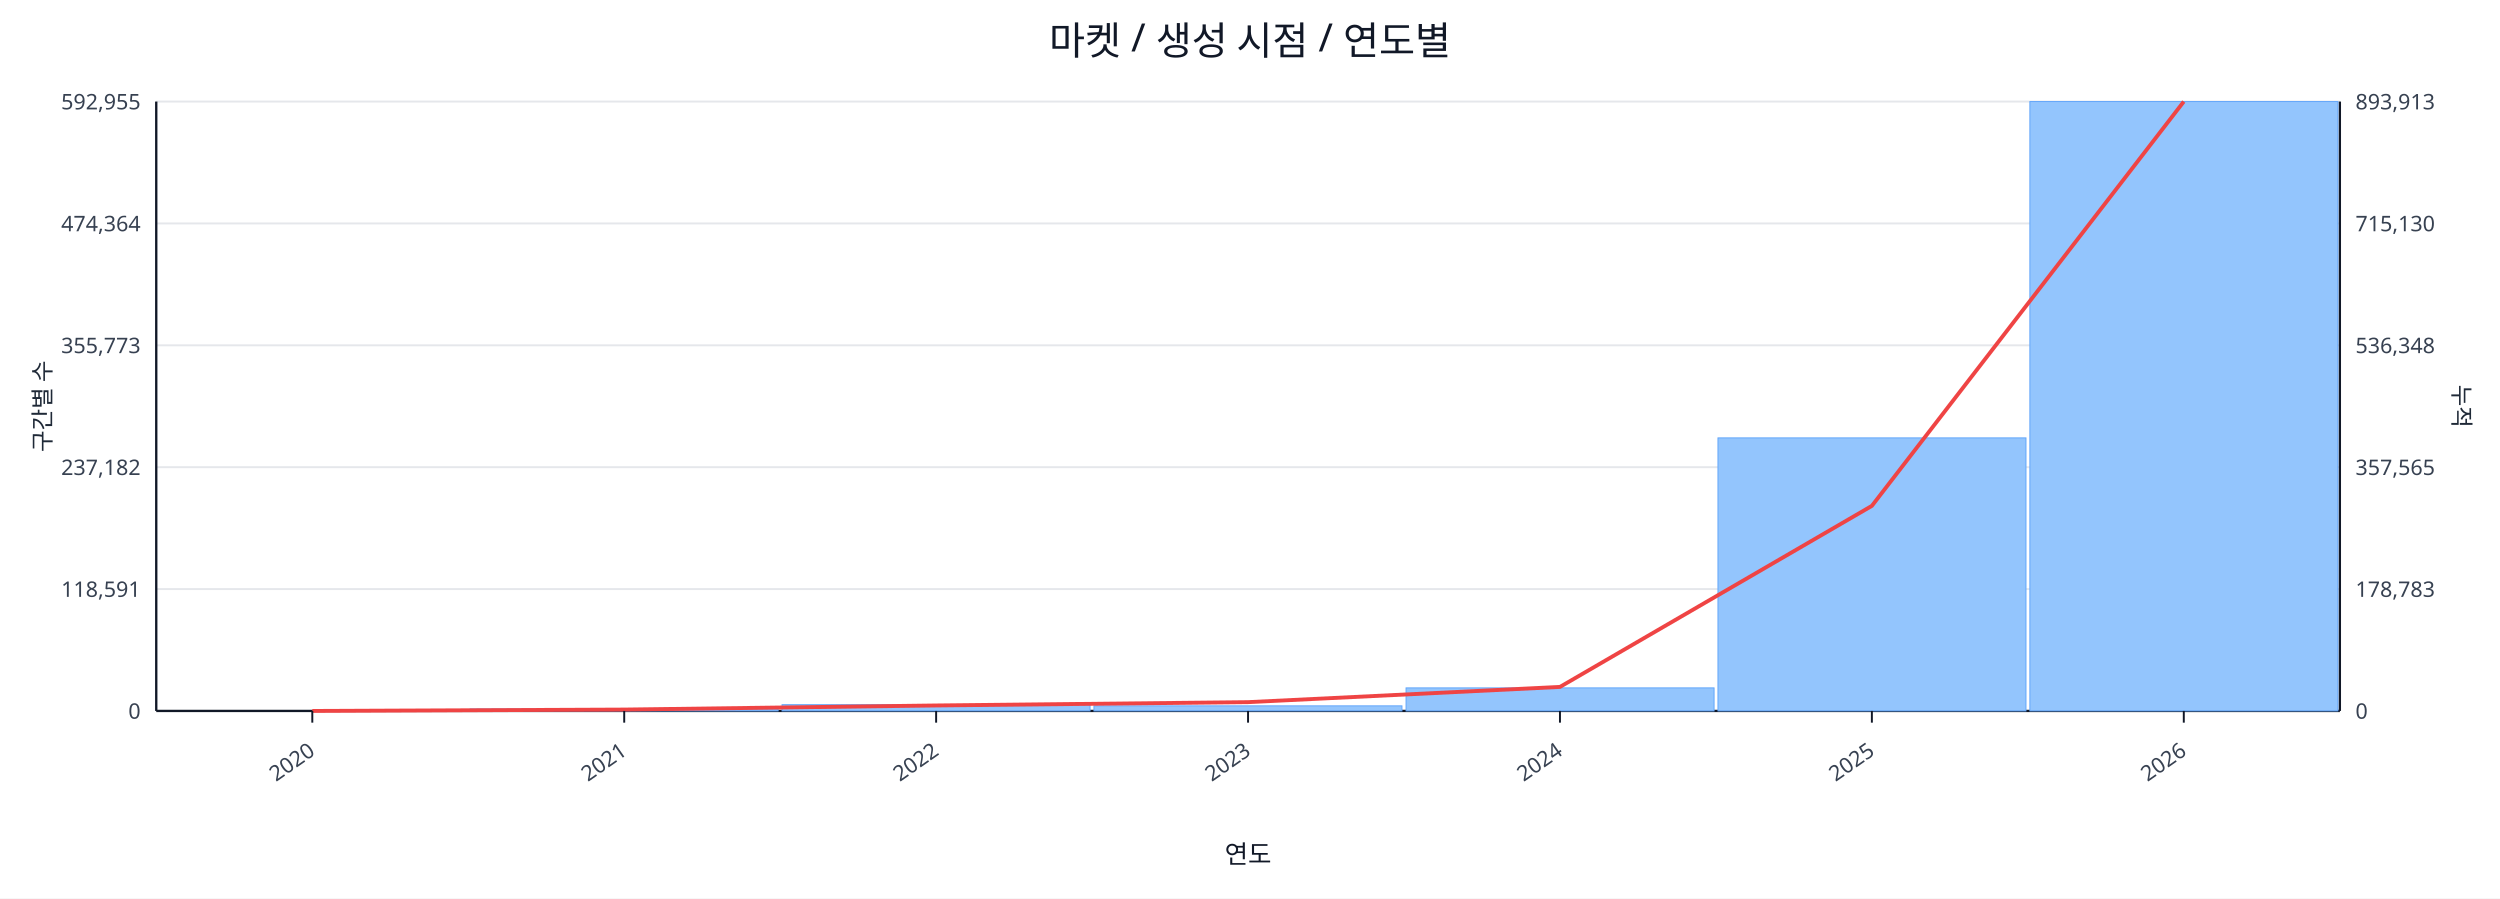
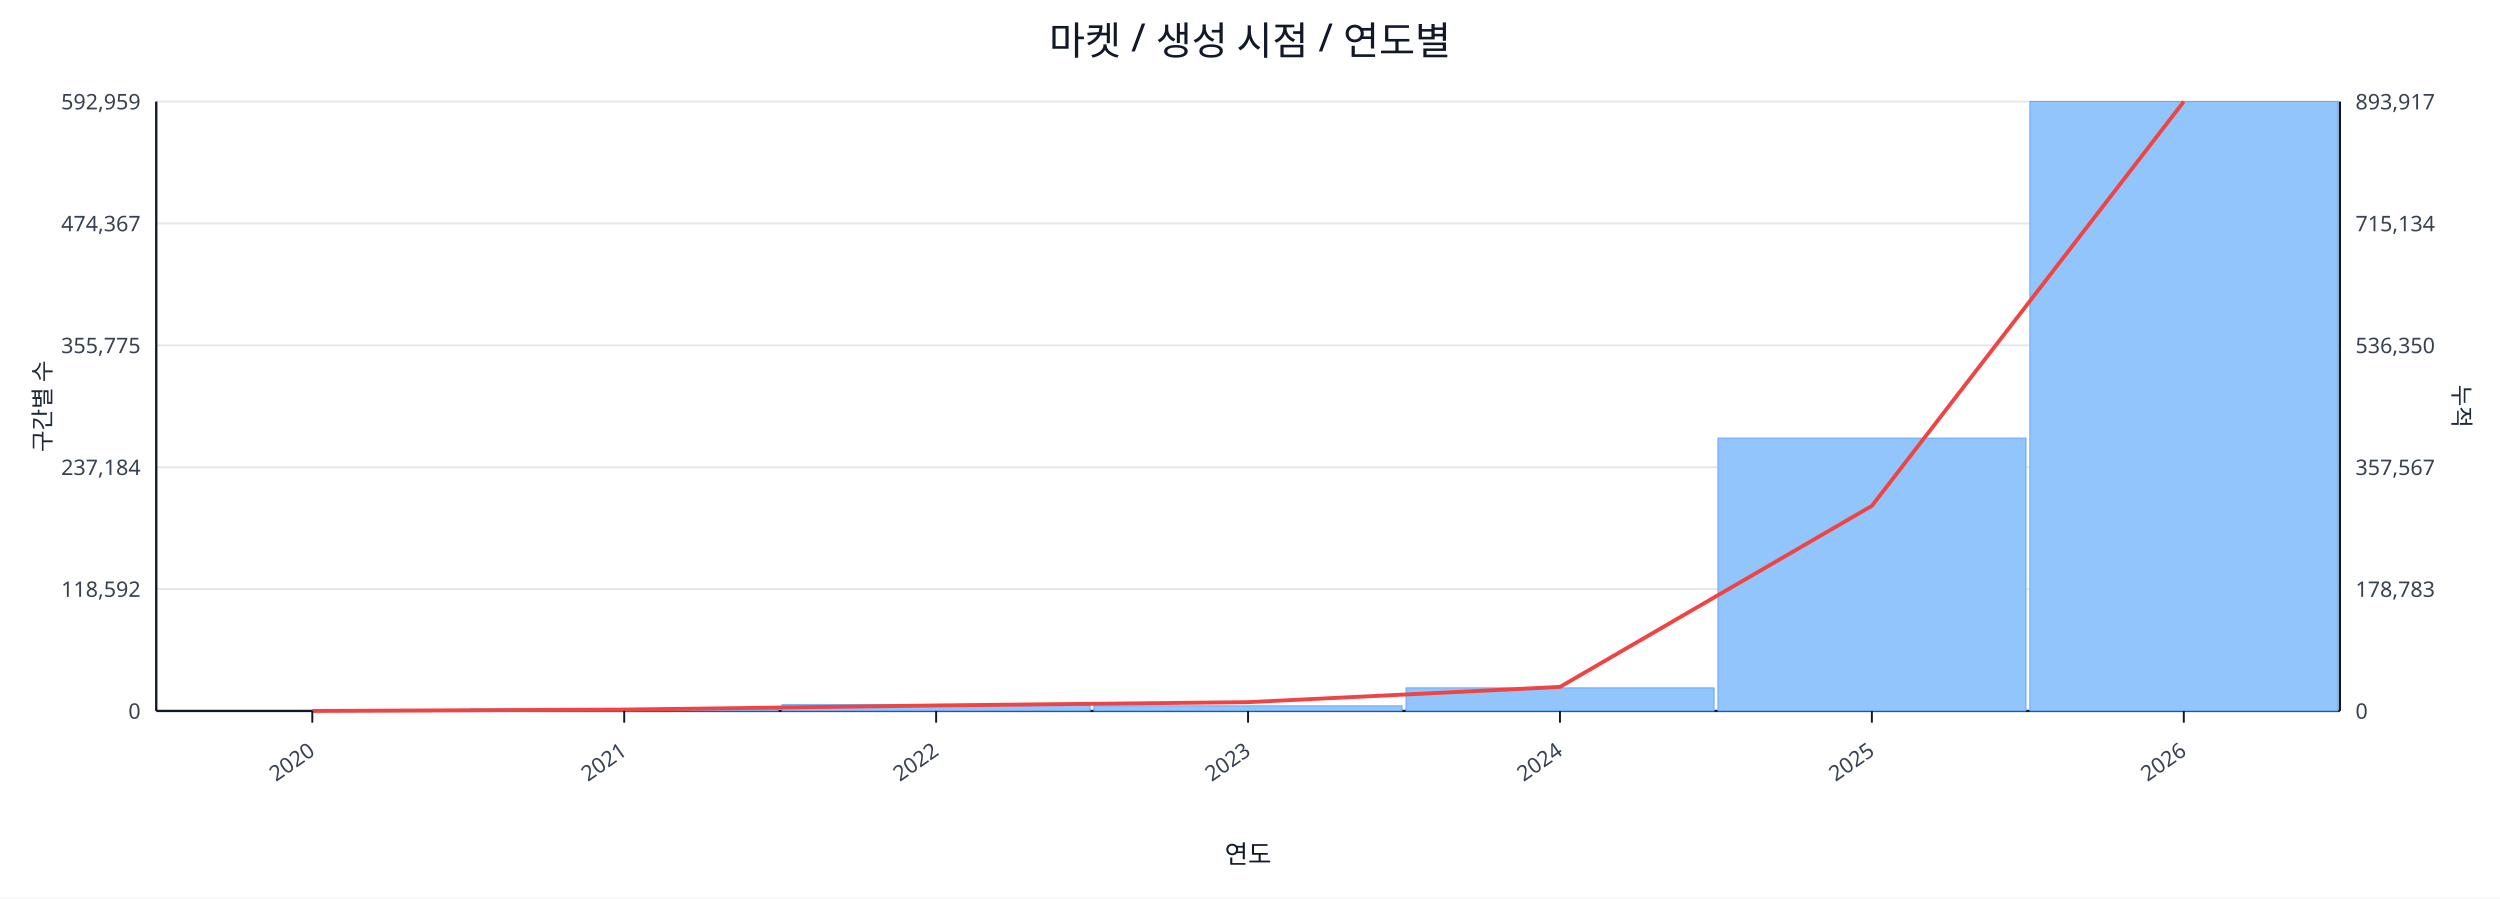
<svg xmlns="http://www.w3.org/2000/svg" width="1280" height="460" viewBox="0 0 1280 460">
  <rect x="0" y="0" width="100%" height="100%" fill="#ffffff" />
  <text x="640.0" y="28" font-size="20" text-anchor="middle" font-family="sans-serif" fill="#111827">마켓 / 생성 시점 / 연도별</text>
  <line x1="80.0" y1="52.0" x2="1198.0" y2="52.0" stroke="#e5e7eb" stroke-width="1" />
-   <text x="72.0" y="56.0" font-size="11" text-anchor="end" font-family="sans-serif" fill="#374151">592,955</text>
-   <text x="1206.0" y="56.0" font-size="11" text-anchor="start" font-family="sans-serif" fill="#374151">893,913</text>
+   <text x="72.0" y="56.0" font-size="11" text-anchor="end" font-family="sans-serif" fill="#374151">592,959</text>
+   <text x="1206.0" y="56.0" font-size="11" text-anchor="start" font-family="sans-serif" fill="#374151">893,917</text>
  <line x1="80.0" y1="114.4" x2="1198.0" y2="114.4" stroke="#e5e7eb" stroke-width="1" />
-   <text x="72.0" y="118.4" font-size="11" text-anchor="end" font-family="sans-serif" fill="#374151">474,364</text>
-   <text x="1206.0" y="118.4" font-size="11" text-anchor="start" font-family="sans-serif" fill="#374151">715,130</text>
+   <text x="72.0" y="118.4" font-size="11" text-anchor="end" font-family="sans-serif" fill="#374151">474,367</text>
+   <text x="1206.0" y="118.4" font-size="11" text-anchor="start" font-family="sans-serif" fill="#374151">715,134</text>
  <line x1="80.0" y1="176.8" x2="1198.0" y2="176.8" stroke="#e5e7eb" stroke-width="1" />
-   <text x="72.0" y="180.8" font-size="11" text-anchor="end" font-family="sans-serif" fill="#374151">355,773</text>
-   <text x="1206.0" y="180.8" font-size="11" text-anchor="start" font-family="sans-serif" fill="#374151">536,348</text>
+   <text x="72.0" y="180.8" font-size="11" text-anchor="end" font-family="sans-serif" fill="#374151">355,775</text>
+   <text x="1206.0" y="180.8" font-size="11" text-anchor="start" font-family="sans-serif" fill="#374151">536,350</text>
  <line x1="80.0" y1="239.2" x2="1198.0" y2="239.2" stroke="#e5e7eb" stroke-width="1" />
-   <text x="72.0" y="243.2" font-size="11" text-anchor="end" font-family="sans-serif" fill="#374151">237,182</text>
-   <text x="1206.0" y="243.2" font-size="11" text-anchor="start" font-family="sans-serif" fill="#374151">357,565</text>
+   <text x="72.0" y="243.2" font-size="11" text-anchor="end" font-family="sans-serif" fill="#374151">237,184</text>
+   <text x="1206.0" y="243.2" font-size="11" text-anchor="start" font-family="sans-serif" fill="#374151">357,567</text>
  <line x1="80.0" y1="301.6" x2="1198.0" y2="301.6" stroke="#e5e7eb" stroke-width="1" />
-   <text x="72.0" y="305.6" font-size="11" text-anchor="end" font-family="sans-serif" fill="#374151">118,591</text>
+   <text x="72.0" y="305.6" font-size="11" text-anchor="end" font-family="sans-serif" fill="#374151">118,592</text>
  <text x="1206.0" y="305.6" font-size="11" text-anchor="start" font-family="sans-serif" fill="#374151">178,783</text>
  <line x1="80.0" y1="364.0" x2="1198.0" y2="364.0" stroke="#e5e7eb" stroke-width="1" />
  <text x="72.0" y="368.0" font-size="11" text-anchor="end" font-family="sans-serif" fill="#374151">0</text>
  <text x="1206.0" y="368.0" font-size="11" text-anchor="start" font-family="sans-serif" fill="#374151">0</text>
  <line x1="80.0" y1="364.0" x2="1198.0" y2="364.0" stroke="#111827" stroke-width="1.2" />
  <line x1="80.0" y1="52.0" x2="80.0" y2="364.0" stroke="#111827" stroke-width="1.2" />
  <line x1="1198.0" y1="52.0" x2="1198.0" y2="364.0" stroke="#111827" stroke-width="1.2" />
  <rect x="81.0" y="364.0" width="157.7" height="0.0" fill="#93c5fd" stroke="#60a5fa" stroke-width="0.5" />
  <rect x="240.7" y="363.0" width="157.7" height="1.0" fill="#93c5fd" stroke="#60a5fa" stroke-width="0.5" />
  <rect x="400.4" y="360.8" width="157.7" height="3.2" fill="#93c5fd" stroke="#60a5fa" stroke-width="0.5" />
  <rect x="560.1" y="361.4" width="157.7" height="2.6" fill="#93c5fd" stroke="#60a5fa" stroke-width="0.5" />
  <rect x="719.9" y="352.2" width="157.7" height="11.8" fill="#93c5fd" stroke="#60a5fa" stroke-width="0.5" />
-   <rect x="879.6" y="224.2" width="157.7" height="139.8" fill="#93c5fd" stroke="#60a5fa" stroke-width="0.5" />
+   <rect x="879.6" y="224.3" width="157.7" height="139.7" fill="#93c5fd" stroke="#60a5fa" stroke-width="0.5" />
  <rect x="1039.3" y="52.0" width="157.7" height="312.0" fill="#93c5fd" stroke="#60a5fa" stroke-width="0.5" />
  <polyline fill="none" stroke="#ef4444" stroke-width="2" points="159.9,364.0 319.6,363.3 479.3,361.2 639.0,359.5 798.7,351.7 958.4,259.0 1118.1,52.0" />
  <line x1="159.9" y1="364.0" x2="159.9" y2="370.0" stroke="#111827" stroke-width="1" />
  <text x="161.9" y="386.0" font-size="11" text-anchor="end" transform="rotate(-35 161.9 386.0)" font-family="sans-serif" fill="#374151">2020</text>
  <line x1="319.6" y1="364.0" x2="319.6" y2="370.0" stroke="#111827" stroke-width="1" />
  <text x="321.6" y="386.0" font-size="11" text-anchor="end" transform="rotate(-35 321.6 386.0)" font-family="sans-serif" fill="#374151">2021</text>
  <line x1="479.3" y1="364.0" x2="479.3" y2="370.0" stroke="#111827" stroke-width="1" />
  <text x="481.3" y="386.0" font-size="11" text-anchor="end" transform="rotate(-35 481.3 386.0)" font-family="sans-serif" fill="#374151">2022</text>
  <line x1="639.0" y1="364.0" x2="639.0" y2="370.0" stroke="#111827" stroke-width="1" />
  <text x="641.0" y="386.0" font-size="11" text-anchor="end" transform="rotate(-35 641.0 386.0)" font-family="sans-serif" fill="#374151">2023</text>
  <line x1="798.7" y1="364.0" x2="798.7" y2="370.0" stroke="#111827" stroke-width="1" />
  <text x="800.7" y="386.0" font-size="11" text-anchor="end" transform="rotate(-35 800.7 386.0)" font-family="sans-serif" fill="#374151">2024</text>
  <line x1="958.4" y1="364.0" x2="958.4" y2="370.0" stroke="#111827" stroke-width="1" />
  <text x="960.4" y="386.0" font-size="11" text-anchor="end" transform="rotate(-35 960.4 386.0)" font-family="sans-serif" fill="#374151">2025</text>
  <line x1="1118.1" y1="364.0" x2="1118.1" y2="370.0" stroke="#111827" stroke-width="1" />
  <text x="1120.1" y="386.0" font-size="11" text-anchor="end" transform="rotate(-35 1120.1 386.0)" font-family="sans-serif" fill="#374151">2026</text>
  <text x="26" y="208.0" font-size="12" transform="rotate(-90 26 208.0)" text-anchor="middle" font-family="sans-serif" fill="#1f2937">구간별 수</text>
  <text x="1256.0" y="208.0" font-size="12" transform="rotate(90 1256.0 208.0)" text-anchor="middle" font-family="sans-serif" fill="#1f2937">누적</text>
  <text x="639.0" y="442.0" font-size="13" text-anchor="middle" font-family="sans-serif" fill="#111827">연도</text>
</svg>
